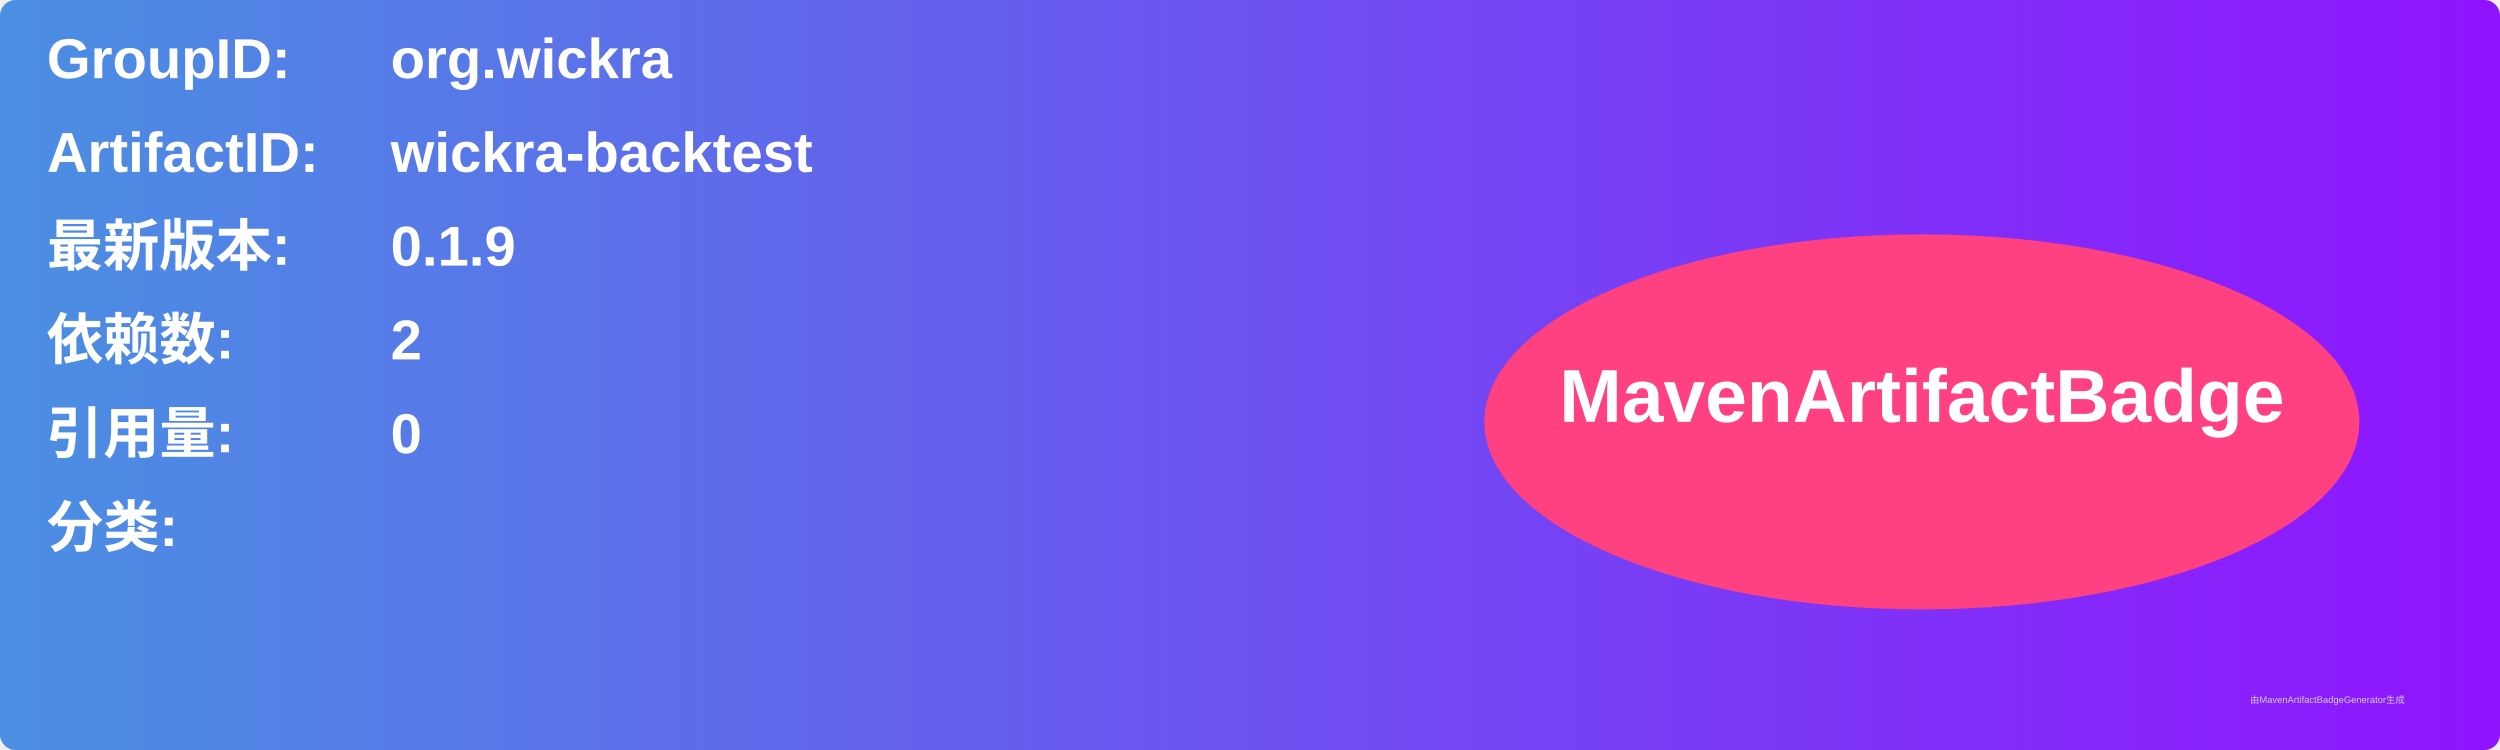
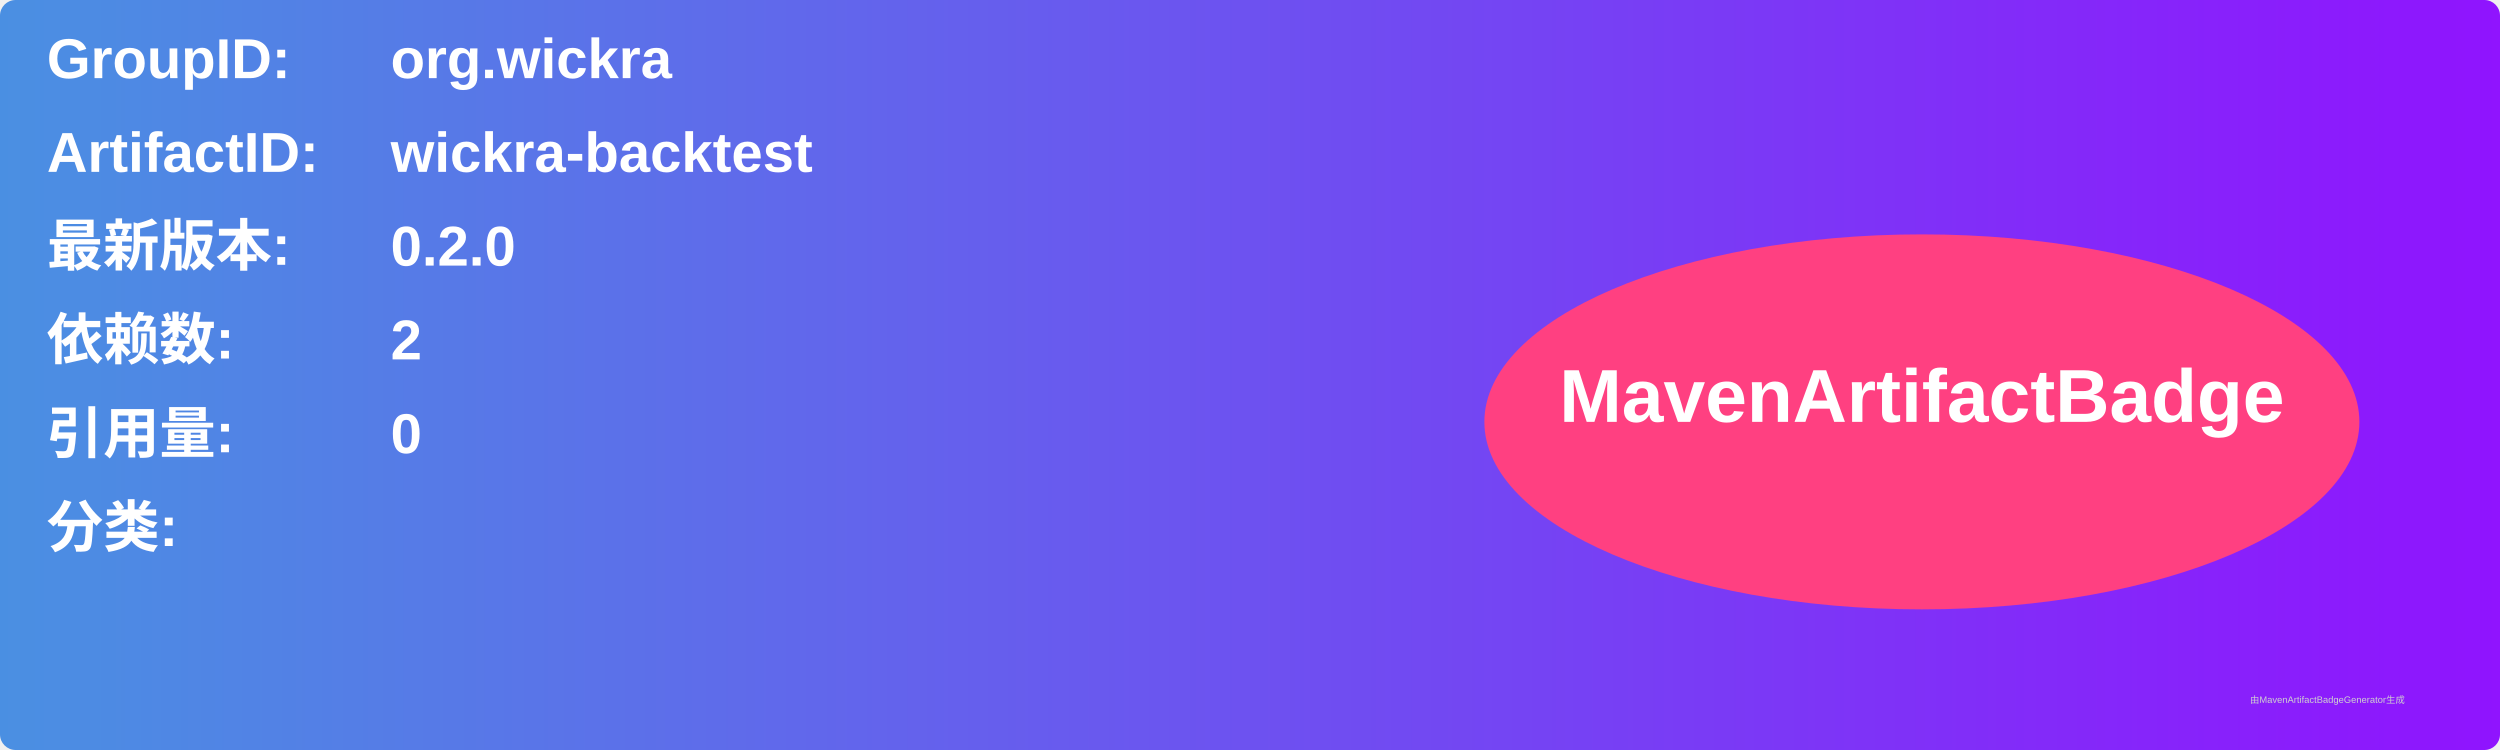
<svg xmlns="http://www.w3.org/2000/svg" width="800" height="240" viewBox="0 0 800 240">
  <linearGradient id="grad" x1="0%" y1="0%" x2="100%" y2="0%">
    <stop offset="0%" stop-color="#4a90e2" />
    <stop offset="100%" stop-color="#9013fe" />
  </linearGradient>
  <rect width="100%" height="100%" rx="5" ry="5" fill="url(#grad)" />
  <g transform="translate(15, 15)">
    <text x="0" y="10" font-family="Arial" font-size="18" fill="white" font-weight="bold" width="260">GroupID:</text>
    <text x="110" y="10" font-family="Arial" font-size="18" fill="white" font-weight="bold" width="460">org.wickra</text>
    <text x="0" y="40" font-family="Arial" font-size="18" fill="white" font-weight="bold" width="260">ArtifactID:</text>
    <text x="110" y="40" font-family="Arial" font-size="18" fill="white" font-weight="bold" width="460">wickra-backtest</text>
    <text x="0" y="70" font-family="Arial" font-size="18" fill="white" font-weight="bold">最新版本:</text>
    <text x="110" y="70" font-family="Arial" font-size="18" fill="white" font-weight="bold">
-       <tspan font-weight="bold">0.1.9</tspan>
+       <tspan font-weight="bold">0.2.0</tspan>
    </text>
    <text x="0" y="100" font-family="Arial" font-size="18" fill="white" font-weight="bold">依赖数: </text>
    <text x="110" y="100" font-family="Arial" font-size="18" fill="white">
      <tspan font-weight="bold">2</tspan>
    </text>
    <text x="0" y="130" font-family="Arial" font-size="18" fill="white" font-weight="bold">引用量: </text>
    <text x="110" y="130" font-family="Arial" font-size="18" fill="white">
      <tspan font-weight="bold">0</tspan>
    </text>
    <text x="0" y="160" font-family="Arial" font-size="18" fill="white" font-weight="bold">分类:</text>
    <text x="10" y="190" font-family="Arial" font-size="10" fill="white">
      <tspan font-weight="bold" />
    </text>
    <ellipse cx="600" cy="120" rx="140" ry="60" fill="#ff4081" />
    <text x="600" y="120" text-anchor="middle" font-family="Arial" font-size="24" fill="white" font-weight="bold">MavenArtifactBadge</text>
  </g>
  <text x="720" y="225" font-family="Arial" font-size="3" fill="#d0d0d0">由MavenArtifactBadgeGenerator生成</text>
</svg>
